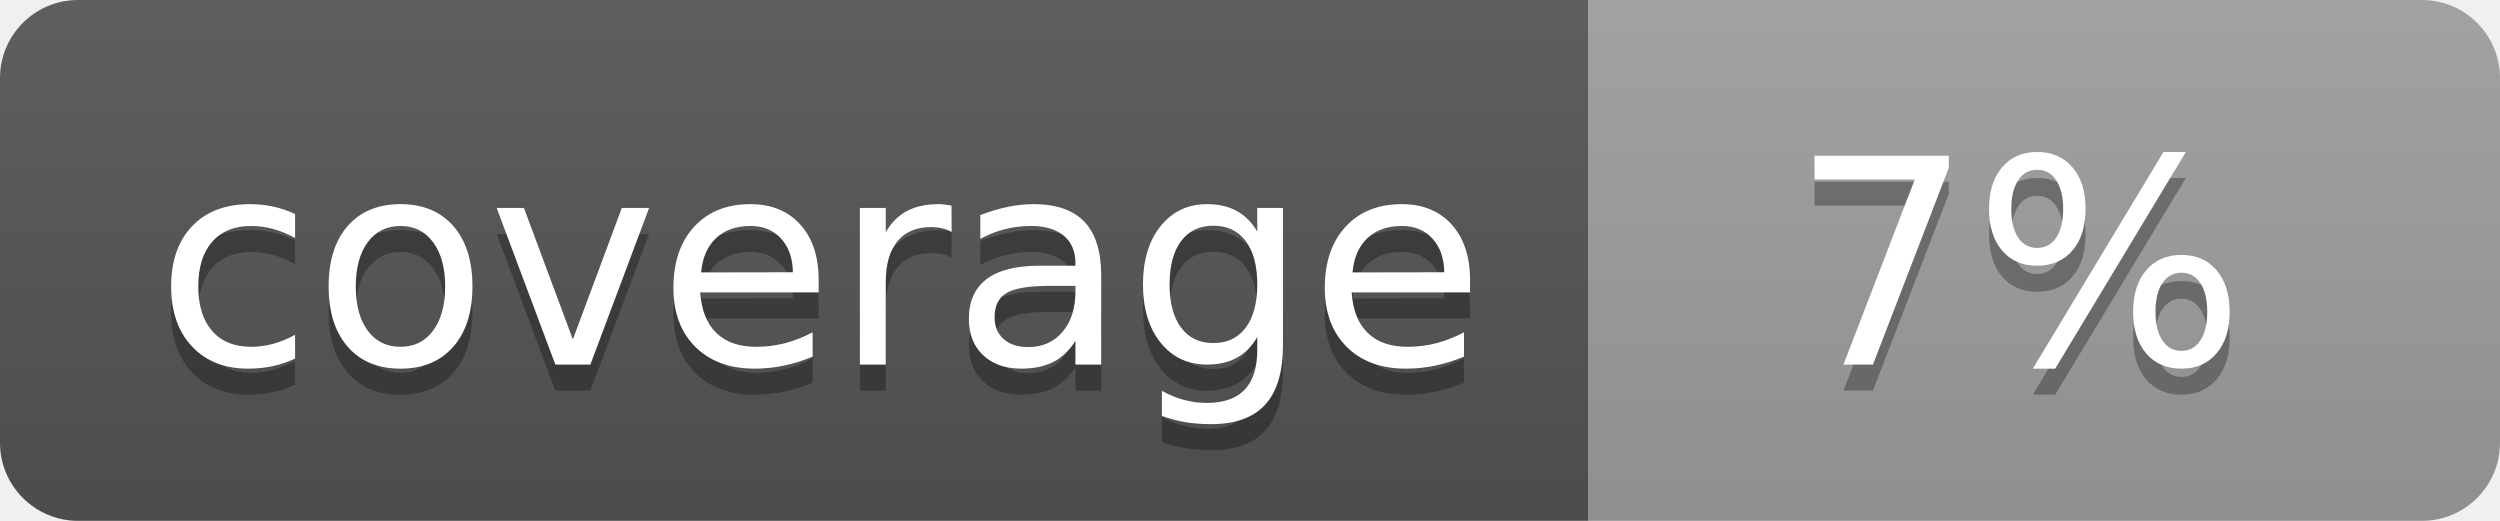
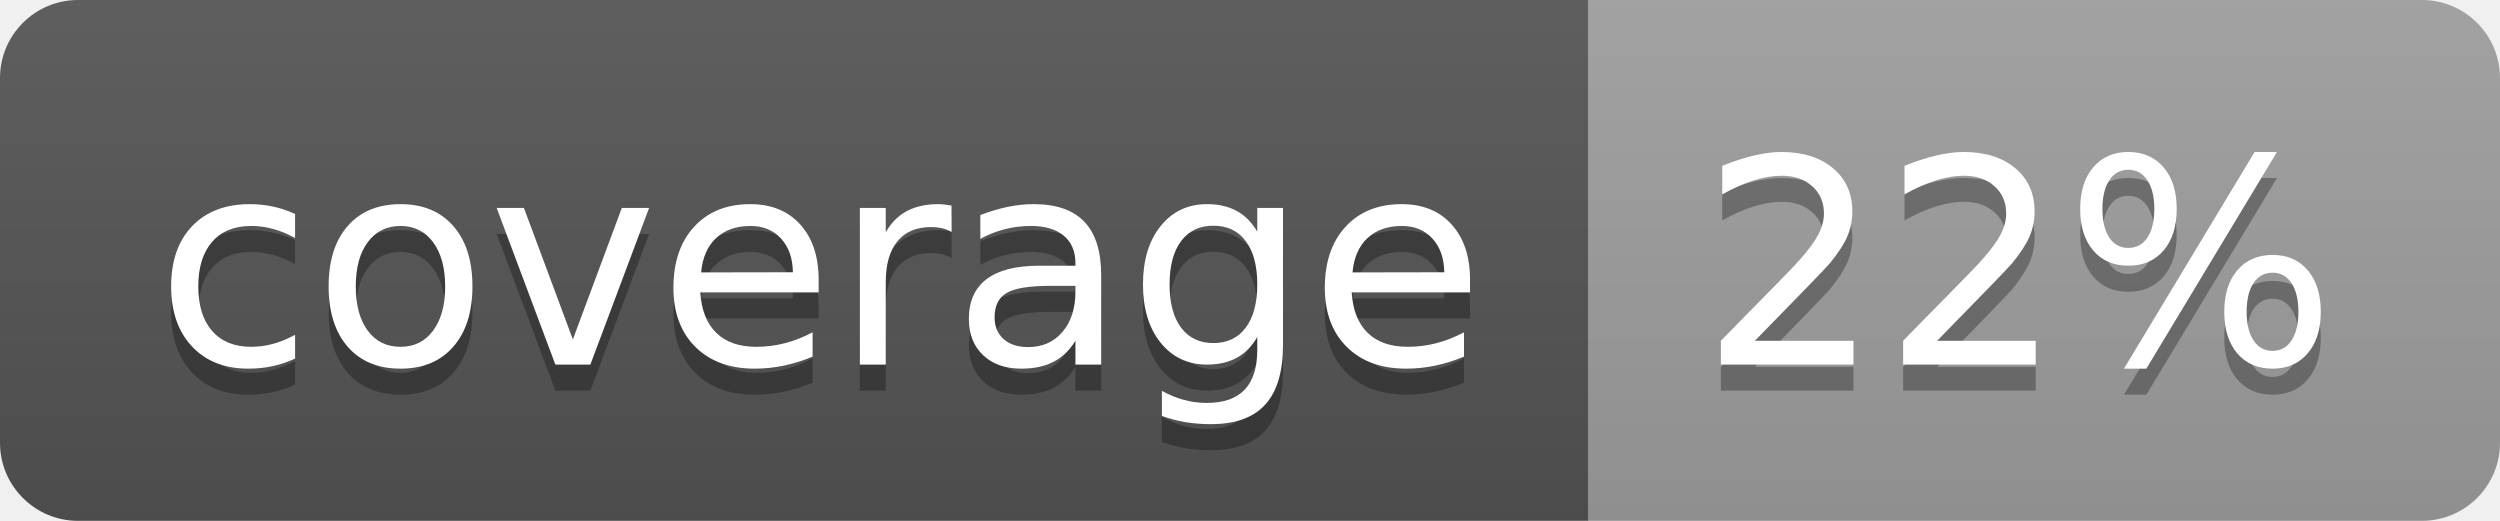
<svg xmlns="http://www.w3.org/2000/svg" width="96" height="20">
  <linearGradient id="b" x2="0" y2="100%">
    <stop offset="0" stop-color="#bbb" stop-opacity=".1" />
    <stop offset="1" stop-opacity=".1" />
  </linearGradient>
  <clipPath id="a">
    <rect width="96" height="20" rx="3" fill="#fff" />
  </clipPath>
  <g clip-path="url(#a)">
    <path fill="#555" d="M0 0h61v20H0z" />
    <path fill="#9F9F9F" d="M61 0h35v20H61z" />
    <path fill="url(#b)" d="M0 0h96v20H0z" />
  </g>
  <g fill="#fff" text-anchor="middle" font-family="DejaVu Sans,Verdana,Geneva,sans-serif" font-size="110">
    <text x="315" y="150" fill="#010101" fill-opacity=".3" transform="scale(.1)" textLength="510">coverage</text>
    <text x="315" y="140" transform="scale(.1)" textLength="510">coverage</text>
-     <text x="775" y="150" fill="#010101" fill-opacity=".3" transform="scale(.1)" textLength="250">7%</text>
-     <text x="775" y="140" transform="scale(.1)" textLength="250">7%</text>
+     <text x="775" y="150" fill="#010101" fill-opacity=".3" transform="scale(.1)" textLength="250">22%</text>
+     <text x="775" y="140" transform="scale(.1)" textLength="250">22%</text>
  </g>
</svg>
